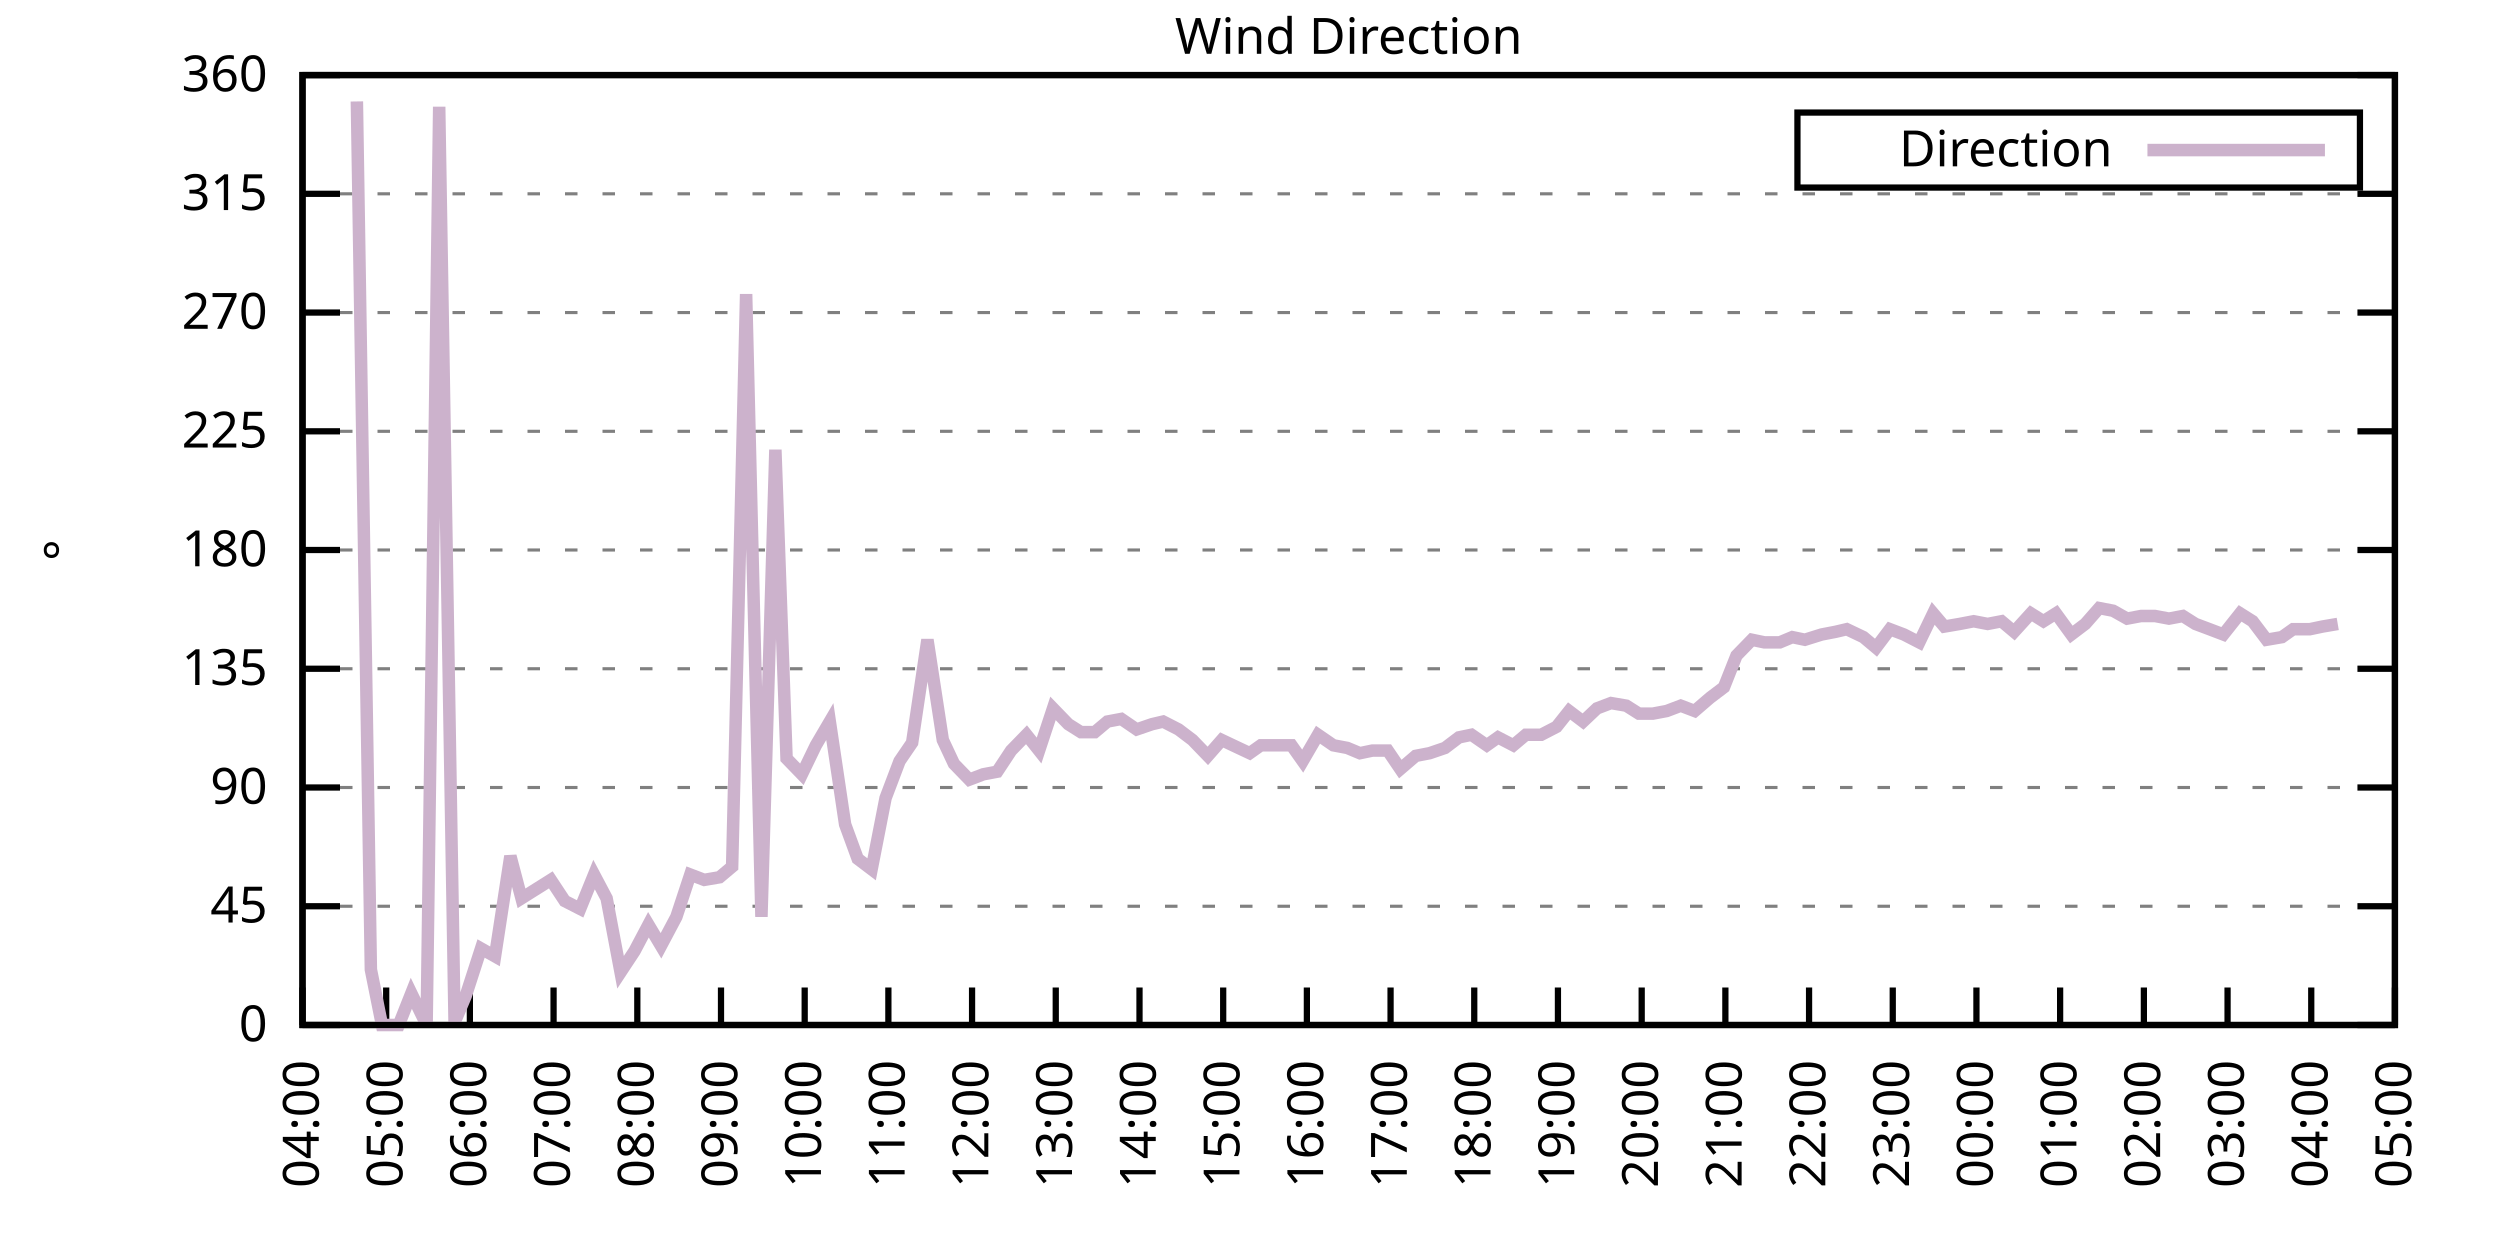
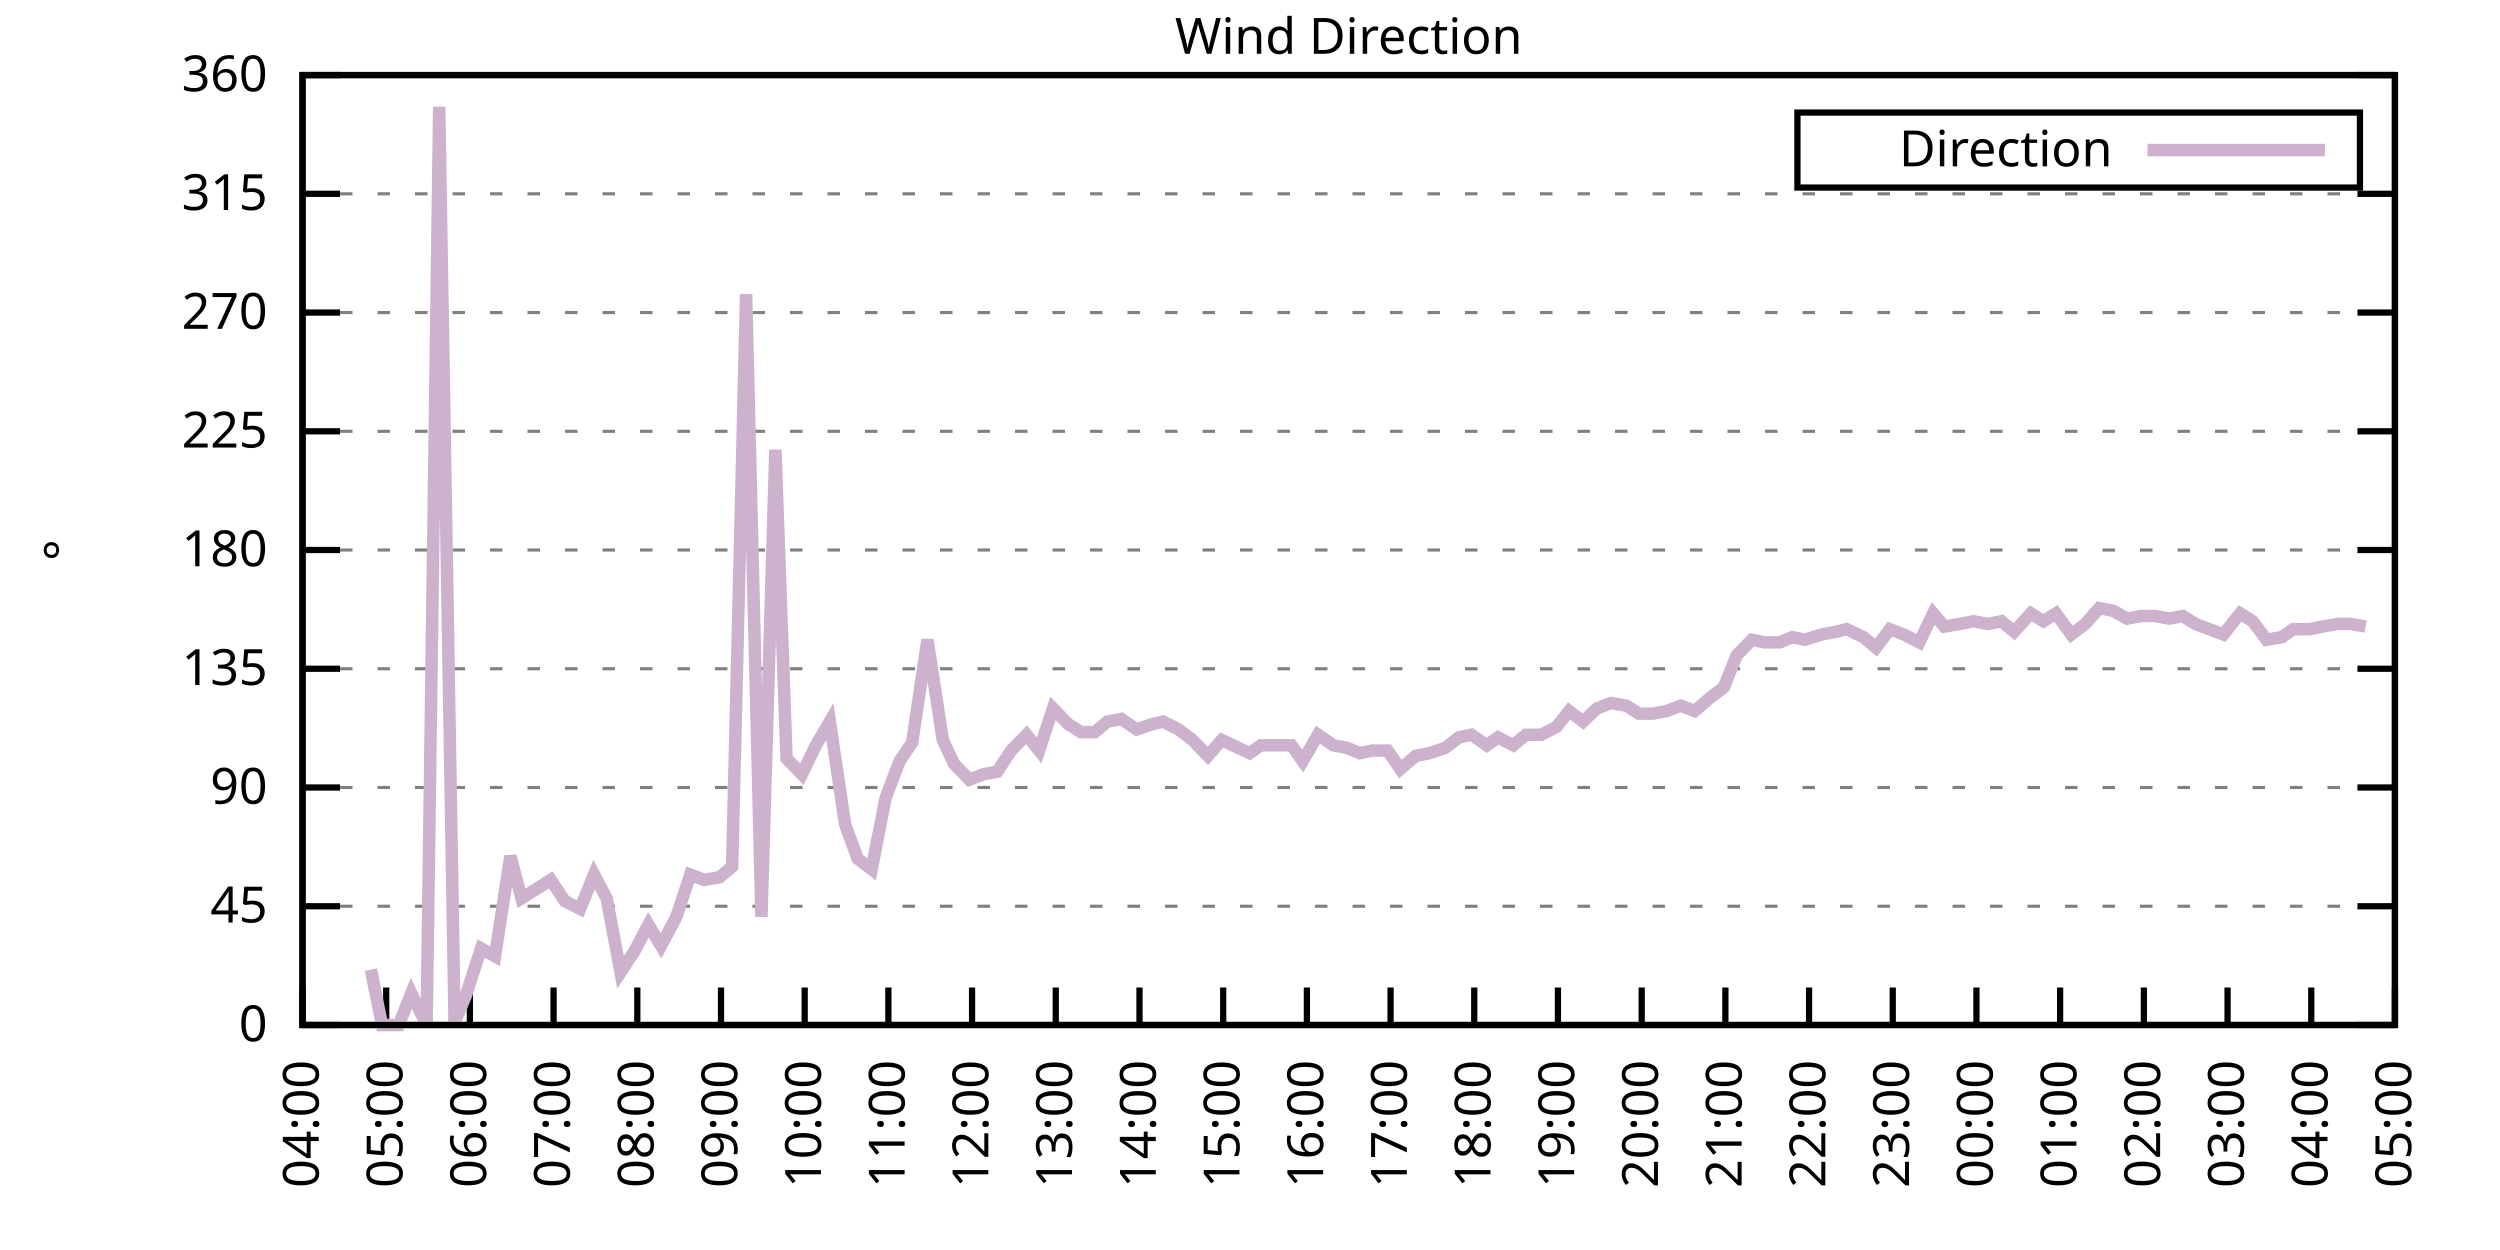
<svg xmlns="http://www.w3.org/2000/svg" xmlns:xlink="http://www.w3.org/1999/xlink" width="400" height="200" viewBox="0 0 400 200">
  <g id="gnuplot_canvas">
    <rect x="0" y="0" width="400" height="200" fill="none" />
    <defs>
      <circle id="gpDot" r="0.5" stroke-width="0.5" stroke="currentColor" />
      <path id="gpPt0" stroke-width="0.333" stroke="currentColor" d="M-1,0 h2 M0,-1 v2" />
      <path id="gpPt1" stroke-width="0.333" stroke="currentColor" d="M-1,-1 L1,1 M1,-1 L-1,1" />
      <path id="gpPt2" stroke-width="0.333" stroke="currentColor" d="M-1,0 L1,0 M0,-1 L0,1 M-1,-1 L1,1 M-1,1 L1,-1" />
      <rect id="gpPt3" stroke-width="0.333" stroke="currentColor" x="-1" y="-1" width="2" height="2" />
      <rect id="gpPt4" stroke-width="0.333" stroke="currentColor" fill="currentColor" x="-1" y="-1" width="2" height="2" />
      <circle id="gpPt5" stroke-width="0.333" stroke="currentColor" cx="0" cy="0" r="1" />
      <use xlink:href="#gpPt5" id="gpPt6" fill="currentColor" stroke="none" />
      <path id="gpPt7" stroke-width="0.333" stroke="currentColor" d="M0,-1.33 L-1.33,0.67 L1.33,0.67 z" />
      <use xlink:href="#gpPt7" id="gpPt8" fill="currentColor" stroke="none" />
      <use xlink:href="#gpPt7" id="gpPt9" stroke="currentColor" transform="rotate(180)" />
      <use xlink:href="#gpPt9" id="gpPt10" fill="currentColor" stroke="none" />
      <use xlink:href="#gpPt3" id="gpPt11" stroke="currentColor" transform="rotate(45)" />
      <use xlink:href="#gpPt11" id="gpPt12" fill="currentColor" stroke="none" />
      <path id="gpPt13" stroke-width="0.333" stroke="currentColor" d="M0,1.330 L1.265,0.411 L0.782,-1.067 L-0.782,-1.076 L-1.265,0.411 z" />
      <use xlink:href="#gpPt13" id="gpPt14" fill="currentColor" stroke="none" />
      <filter id="textbox" filterUnits="objectBoundingBox" x="0" y="0" height="1" width="1">
        <feFlood flood-color="white" flood-opacity="1" result="bgnd" />
        <feComposite in="SourceGraphic" in2="bgnd" operator="atop" />
      </filter>
      <filter id="greybox" filterUnits="objectBoundingBox" x="0" y="0" height="1" width="1">
        <feFlood flood-color="lightgrey" flood-opacity="1" result="grey" />
        <feComposite in="SourceGraphic" in2="grey" operator="atop" />
      </filter>
    </defs>
    <g fill="none" color="white" stroke="currentColor" stroke-width="1.00" stroke-linecap="butt" stroke-linejoin="miter">
</g>
    <g fill="none" color="black" stroke="currentColor" stroke-width="1.00" stroke-linecap="butt" stroke-linejoin="miter">
      <g stroke="none" shape-rendering="crispEdges">
        <polygon fill="rgb(255, 255, 255)" points="48.40,164.00 383.18,164.00 383.18,12.02 48.40,12.02 " />
      </g>
    </g>
    <g fill="none" color="black" stroke="currentColor" stroke-width="1.00" stroke-linecap="butt" stroke-linejoin="miter">
</g>
    <g fill="none" color="black" stroke="black" stroke-width="0.50" stroke-linecap="butt" stroke-linejoin="miter">
</g>
    <g fill="none" color="gray" stroke="currentColor" stroke-width="0.50" stroke-linecap="butt" stroke-linejoin="miter">
      <path stroke="gray" stroke-dasharray="2,4" class="gridline" d="M48.40,164.00 L383.19,164.00  " />
    </g>
    <g fill="none" color="gray" stroke="gray" stroke-width="1.00" stroke-linecap="butt" stroke-linejoin="miter">
</g>
    <g fill="none" color="black" stroke="currentColor" stroke-width="1.00" stroke-linecap="butt" stroke-linejoin="miter">
      <path stroke="black" d="M48.40,164.00 L54.40,164.00 M383.19,164.00 L377.19,164.00  " />
      <g transform="translate(42.80,166.60)" stroke="none" fill="black" font-family="Sans" font-size="8.00" text-anchor="end">
        <text>
          <tspan font-family="Sans"> 0</tspan>
        </text>
      </g>
    </g>
    <g fill="none" color="black" stroke="currentColor" stroke-width="1.00" stroke-linecap="butt" stroke-linejoin="miter">
</g>
    <g fill="none" color="black" stroke="black" stroke-width="0.50" stroke-linecap="butt" stroke-linejoin="miter">
</g>
    <g fill="none" color="gray" stroke="currentColor" stroke-width="0.50" stroke-linecap="butt" stroke-linejoin="miter">
      <path stroke="gray" stroke-dasharray="2,4" class="gridline" d="M48.40,145.00 L383.19,145.00  " />
    </g>
    <g fill="none" color="gray" stroke="gray" stroke-width="1.00" stroke-linecap="butt" stroke-linejoin="miter">
</g>
    <g fill="none" color="black" stroke="currentColor" stroke-width="1.00" stroke-linecap="butt" stroke-linejoin="miter">
      <path stroke="black" d="M48.40,145.00 L54.40,145.00 M383.19,145.00 L377.19,145.00  " />
      <g transform="translate(42.80,147.60)" stroke="none" fill="black" font-family="Sans" font-size="8.00" text-anchor="end">
        <text>
          <tspan font-family="Sans"> 45</tspan>
        </text>
      </g>
    </g>
    <g fill="none" color="black" stroke="currentColor" stroke-width="1.00" stroke-linecap="butt" stroke-linejoin="miter">
</g>
    <g fill="none" color="black" stroke="black" stroke-width="0.50" stroke-linecap="butt" stroke-linejoin="miter">
</g>
    <g fill="none" color="gray" stroke="currentColor" stroke-width="0.50" stroke-linecap="butt" stroke-linejoin="miter">
      <path stroke="gray" stroke-dasharray="2,4" class="gridline" d="M48.40,126.00 L383.19,126.00  " />
    </g>
    <g fill="none" color="gray" stroke="gray" stroke-width="1.00" stroke-linecap="butt" stroke-linejoin="miter">
</g>
    <g fill="none" color="black" stroke="currentColor" stroke-width="1.00" stroke-linecap="butt" stroke-linejoin="miter">
      <path stroke="black" d="M48.40,126.00 L54.40,126.00 M383.19,126.00 L377.19,126.00  " />
      <g transform="translate(42.80,128.60)" stroke="none" fill="black" font-family="Sans" font-size="8.00" text-anchor="end">
        <text>
          <tspan font-family="Sans"> 90</tspan>
        </text>
      </g>
    </g>
    <g fill="none" color="black" stroke="currentColor" stroke-width="1.00" stroke-linecap="butt" stroke-linejoin="miter">
</g>
    <g fill="none" color="black" stroke="black" stroke-width="0.50" stroke-linecap="butt" stroke-linejoin="miter">
</g>
    <g fill="none" color="gray" stroke="currentColor" stroke-width="0.50" stroke-linecap="butt" stroke-linejoin="miter">
      <path stroke="gray" stroke-dasharray="2,4" class="gridline" d="M48.40,107.00 L383.19,107.00  " />
    </g>
    <g fill="none" color="gray" stroke="gray" stroke-width="1.00" stroke-linecap="butt" stroke-linejoin="miter">
</g>
    <g fill="none" color="black" stroke="currentColor" stroke-width="1.00" stroke-linecap="butt" stroke-linejoin="miter">
      <path stroke="black" d="M48.40,107.00 L54.40,107.00 M383.19,107.00 L377.19,107.00  " />
      <g transform="translate(42.80,109.60)" stroke="none" fill="black" font-family="Sans" font-size="8.00" text-anchor="end">
        <text>
          <tspan font-family="Sans"> 135</tspan>
        </text>
      </g>
    </g>
    <g fill="none" color="black" stroke="currentColor" stroke-width="1.00" stroke-linecap="butt" stroke-linejoin="miter">
</g>
    <g fill="none" color="black" stroke="black" stroke-width="0.50" stroke-linecap="butt" stroke-linejoin="miter">
</g>
    <g fill="none" color="gray" stroke="currentColor" stroke-width="0.50" stroke-linecap="butt" stroke-linejoin="miter">
      <path stroke="gray" stroke-dasharray="2,4" class="gridline" d="M48.40,88.00 L383.19,88.00  " />
    </g>
    <g fill="none" color="gray" stroke="gray" stroke-width="1.00" stroke-linecap="butt" stroke-linejoin="miter">
</g>
    <g fill="none" color="black" stroke="currentColor" stroke-width="1.00" stroke-linecap="butt" stroke-linejoin="miter">
      <path stroke="black" d="M48.40,88.00 L54.40,88.00 M383.19,88.00 L377.19,88.00  " />
      <g transform="translate(42.80,90.60)" stroke="none" fill="black" font-family="Sans" font-size="8.00" text-anchor="end">
        <text>
          <tspan font-family="Sans"> 180</tspan>
        </text>
      </g>
    </g>
    <g fill="none" color="black" stroke="currentColor" stroke-width="1.00" stroke-linecap="butt" stroke-linejoin="miter">
</g>
    <g fill="none" color="black" stroke="black" stroke-width="0.50" stroke-linecap="butt" stroke-linejoin="miter">
</g>
    <g fill="none" color="gray" stroke="currentColor" stroke-width="0.50" stroke-linecap="butt" stroke-linejoin="miter">
      <path stroke="gray" stroke-dasharray="2,4" class="gridline" d="M48.40,69.01 L383.19,69.01  " />
    </g>
    <g fill="none" color="gray" stroke="gray" stroke-width="1.00" stroke-linecap="butt" stroke-linejoin="miter">
</g>
    <g fill="none" color="black" stroke="currentColor" stroke-width="1.00" stroke-linecap="butt" stroke-linejoin="miter">
      <path stroke="black" d="M48.40,69.01 L54.40,69.01 M383.19,69.01 L377.19,69.01  " />
      <g transform="translate(42.80,71.61)" stroke="none" fill="black" font-family="Sans" font-size="8.00" text-anchor="end">
        <text>
          <tspan font-family="Sans"> 225</tspan>
        </text>
      </g>
    </g>
    <g fill="none" color="black" stroke="currentColor" stroke-width="1.00" stroke-linecap="butt" stroke-linejoin="miter">
</g>
    <g fill="none" color="black" stroke="black" stroke-width="0.50" stroke-linecap="butt" stroke-linejoin="miter">
</g>
    <g fill="none" color="gray" stroke="currentColor" stroke-width="0.50" stroke-linecap="butt" stroke-linejoin="miter">
      <path stroke="gray" stroke-dasharray="2,4" class="gridline" d="M48.40,50.01 L383.19,50.01  " />
    </g>
    <g fill="none" color="gray" stroke="gray" stroke-width="1.00" stroke-linecap="butt" stroke-linejoin="miter">
</g>
    <g fill="none" color="black" stroke="currentColor" stroke-width="1.00" stroke-linecap="butt" stroke-linejoin="miter">
      <path stroke="black" d="M48.40,50.01 L54.40,50.01 M383.19,50.01 L377.19,50.01  " />
      <g transform="translate(42.80,52.61)" stroke="none" fill="black" font-family="Sans" font-size="8.00" text-anchor="end">
        <text>
          <tspan font-family="Sans"> 270</tspan>
        </text>
      </g>
    </g>
    <g fill="none" color="black" stroke="currentColor" stroke-width="1.00" stroke-linecap="butt" stroke-linejoin="miter">
</g>
    <g fill="none" color="black" stroke="black" stroke-width="0.50" stroke-linecap="butt" stroke-linejoin="miter">
</g>
    <g fill="none" color="gray" stroke="currentColor" stroke-width="0.50" stroke-linecap="butt" stroke-linejoin="miter">
      <path stroke="gray" stroke-dasharray="2,4" class="gridline" d="M48.40,31.01 L383.19,31.01  " />
    </g>
    <g fill="none" color="gray" stroke="gray" stroke-width="1.00" stroke-linecap="butt" stroke-linejoin="miter">
</g>
    <g fill="none" color="black" stroke="currentColor" stroke-width="1.00" stroke-linecap="butt" stroke-linejoin="miter">
      <path stroke="black" d="M48.40,31.01 L54.40,31.01 M383.19,31.01 L377.19,31.01  " />
      <g transform="translate(42.80,33.61)" stroke="none" fill="black" font-family="Sans" font-size="8.00" text-anchor="end">
        <text>
          <tspan font-family="Sans"> 315</tspan>
        </text>
      </g>
    </g>
    <g fill="none" color="black" stroke="currentColor" stroke-width="1.00" stroke-linecap="butt" stroke-linejoin="miter">
</g>
    <g fill="none" color="black" stroke="black" stroke-width="0.50" stroke-linecap="butt" stroke-linejoin="miter">
</g>
    <g fill="none" color="gray" stroke="currentColor" stroke-width="0.50" stroke-linecap="butt" stroke-linejoin="miter">
      <path stroke="gray" stroke-dasharray="2,4" class="gridline" d="M48.40,12.01 L383.19,12.01  " />
    </g>
    <g fill="none" color="gray" stroke="gray" stroke-width="1.00" stroke-linecap="butt" stroke-linejoin="miter">
</g>
    <g fill="none" color="black" stroke="currentColor" stroke-width="1.00" stroke-linecap="butt" stroke-linejoin="miter">
      <path stroke="black" d="M48.40,12.01 L54.40,12.01 M383.19,12.01 L377.19,12.01  " />
      <g transform="translate(42.80,14.61)" stroke="none" fill="black" font-family="Sans" font-size="8.00" text-anchor="end">
        <text>
          <tspan font-family="Sans"> 360</tspan>
        </text>
      </g>
    </g>
    <g fill="none" color="black" stroke="currentColor" stroke-width="1.00" stroke-linecap="butt" stroke-linejoin="miter">
      <path stroke="black" d="M48.40,164.00 L48.40,158.00  " />
      <g transform="translate(51.00,169.60) rotate(270.00)" stroke="none" fill="black" font-family="Sans" font-size="8.00" text-anchor="end">
        <text>
          <tspan font-family="Sans">04:00</tspan>
        </text>
      </g>
    </g>
    <g fill="none" color="black" stroke="currentColor" stroke-width="1.00" stroke-linecap="butt" stroke-linejoin="miter">
      <path stroke="black" d="M61.79,164.00 L61.79,158.00  " />
      <g transform="translate(64.39,169.60) rotate(270.00)" stroke="none" fill="black" font-family="Sans" font-size="8.00" text-anchor="end">
        <text>
          <tspan font-family="Sans">05:00</tspan>
        </text>
      </g>
    </g>
    <g fill="none" color="black" stroke="currentColor" stroke-width="1.00" stroke-linecap="butt" stroke-linejoin="miter">
      <path stroke="black" d="M75.18,164.00 L75.18,158.00  " />
      <g transform="translate(77.78,169.60) rotate(270.00)" stroke="none" fill="black" font-family="Sans" font-size="8.00" text-anchor="end">
        <text>
          <tspan font-family="Sans">06:00</tspan>
        </text>
      </g>
    </g>
    <g fill="none" color="black" stroke="currentColor" stroke-width="1.00" stroke-linecap="butt" stroke-linejoin="miter">
      <path stroke="black" d="M88.57,164.00 L88.57,158.00  " />
      <g transform="translate(91.17,169.60) rotate(270.00)" stroke="none" fill="black" font-family="Sans" font-size="8.00" text-anchor="end">
        <text>
          <tspan font-family="Sans">07:00</tspan>
        </text>
      </g>
    </g>
    <g fill="none" color="black" stroke="currentColor" stroke-width="1.00" stroke-linecap="butt" stroke-linejoin="miter">
      <path stroke="black" d="M101.97,164.00 L101.97,158.00  " />
      <g transform="translate(104.57,169.60) rotate(270.00)" stroke="none" fill="black" font-family="Sans" font-size="8.00" text-anchor="end">
        <text>
          <tspan font-family="Sans">08:00</tspan>
        </text>
      </g>
    </g>
    <g fill="none" color="black" stroke="currentColor" stroke-width="1.00" stroke-linecap="butt" stroke-linejoin="miter">
      <path stroke="black" d="M115.36,164.00 L115.36,158.00  " />
      <g transform="translate(117.96,169.60) rotate(270.00)" stroke="none" fill="black" font-family="Sans" font-size="8.00" text-anchor="end">
        <text>
          <tspan font-family="Sans">09:00</tspan>
        </text>
      </g>
    </g>
    <g fill="none" color="black" stroke="currentColor" stroke-width="1.00" stroke-linecap="butt" stroke-linejoin="miter">
      <path stroke="black" d="M128.75,164.00 L128.75,158.00  " />
      <g transform="translate(131.35,169.60) rotate(270.00)" stroke="none" fill="black" font-family="Sans" font-size="8.00" text-anchor="end">
        <text>
          <tspan font-family="Sans">10:00</tspan>
        </text>
      </g>
    </g>
    <g fill="none" color="black" stroke="currentColor" stroke-width="1.00" stroke-linecap="butt" stroke-linejoin="miter">
      <path stroke="black" d="M142.14,164.00 L142.14,158.00  " />
      <g transform="translate(144.74,169.60) rotate(270.00)" stroke="none" fill="black" font-family="Sans" font-size="8.00" text-anchor="end">
        <text>
          <tspan font-family="Sans">11:00</tspan>
        </text>
      </g>
    </g>
    <g fill="none" color="black" stroke="currentColor" stroke-width="1.00" stroke-linecap="butt" stroke-linejoin="miter">
      <path stroke="black" d="M155.53,164.00 L155.53,158.00  " />
      <g transform="translate(158.13,169.60) rotate(270.00)" stroke="none" fill="black" font-family="Sans" font-size="8.00" text-anchor="end">
        <text>
          <tspan font-family="Sans">12:00</tspan>
        </text>
      </g>
    </g>
    <g fill="none" color="black" stroke="currentColor" stroke-width="1.00" stroke-linecap="butt" stroke-linejoin="miter">
      <path stroke="black" d="M168.92,164.00 L168.92,158.00  " />
      <g transform="translate(171.52,169.60) rotate(270.00)" stroke="none" fill="black" font-family="Sans" font-size="8.00" text-anchor="end">
        <text>
          <tspan font-family="Sans">13:00</tspan>
        </text>
      </g>
    </g>
    <g fill="none" color="black" stroke="currentColor" stroke-width="1.00" stroke-linecap="butt" stroke-linejoin="miter">
      <path stroke="black" d="M182.32,164.00 L182.32,158.00  " />
      <g transform="translate(184.92,169.60) rotate(270.00)" stroke="none" fill="black" font-family="Sans" font-size="8.00" text-anchor="end">
        <text>
          <tspan font-family="Sans">14:00</tspan>
        </text>
      </g>
    </g>
    <g fill="none" color="black" stroke="currentColor" stroke-width="1.00" stroke-linecap="butt" stroke-linejoin="miter">
      <path stroke="black" d="M195.71,164.00 L195.71,158.00  " />
      <g transform="translate(198.31,169.60) rotate(270.00)" stroke="none" fill="black" font-family="Sans" font-size="8.00" text-anchor="end">
        <text>
          <tspan font-family="Sans">15:00</tspan>
        </text>
      </g>
    </g>
    <g fill="none" color="black" stroke="currentColor" stroke-width="1.00" stroke-linecap="butt" stroke-linejoin="miter">
      <path stroke="black" d="M209.10,164.00 L209.10,158.00  " />
      <g transform="translate(211.70,169.60) rotate(270.00)" stroke="none" fill="black" font-family="Sans" font-size="8.00" text-anchor="end">
        <text>
          <tspan font-family="Sans">16:00</tspan>
        </text>
      </g>
    </g>
    <g fill="none" color="black" stroke="currentColor" stroke-width="1.00" stroke-linecap="butt" stroke-linejoin="miter">
      <path stroke="black" d="M222.49,164.00 L222.49,158.00  " />
      <g transform="translate(225.09,169.60) rotate(270.00)" stroke="none" fill="black" font-family="Sans" font-size="8.00" text-anchor="end">
        <text>
          <tspan font-family="Sans">17:00</tspan>
        </text>
      </g>
    </g>
    <g fill="none" color="black" stroke="currentColor" stroke-width="1.00" stroke-linecap="butt" stroke-linejoin="miter">
      <path stroke="black" d="M235.88,164.00 L235.88,158.00  " />
      <g transform="translate(238.48,169.60) rotate(270.00)" stroke="none" fill="black" font-family="Sans" font-size="8.00" text-anchor="end">
        <text>
          <tspan font-family="Sans">18:00</tspan>
        </text>
      </g>
    </g>
    <g fill="none" color="black" stroke="currentColor" stroke-width="1.00" stroke-linecap="butt" stroke-linejoin="miter">
      <path stroke="black" d="M249.27,164.00 L249.27,158.00  " />
      <g transform="translate(251.87,169.60) rotate(270.00)" stroke="none" fill="black" font-family="Sans" font-size="8.00" text-anchor="end">
        <text>
          <tspan font-family="Sans">19:00</tspan>
        </text>
      </g>
    </g>
    <g fill="none" color="black" stroke="currentColor" stroke-width="1.00" stroke-linecap="butt" stroke-linejoin="miter">
      <path stroke="black" d="M262.67,164.00 L262.67,158.00  " />
      <g transform="translate(265.27,169.60) rotate(270.00)" stroke="none" fill="black" font-family="Sans" font-size="8.00" text-anchor="end">
        <text>
          <tspan font-family="Sans">20:00</tspan>
        </text>
      </g>
    </g>
    <g fill="none" color="black" stroke="currentColor" stroke-width="1.00" stroke-linecap="butt" stroke-linejoin="miter">
      <path stroke="black" d="M276.06,164.00 L276.06,158.00  " />
      <g transform="translate(278.66,169.60) rotate(270.00)" stroke="none" fill="black" font-family="Sans" font-size="8.00" text-anchor="end">
        <text>
          <tspan font-family="Sans">21:00</tspan>
        </text>
      </g>
    </g>
    <g fill="none" color="black" stroke="currentColor" stroke-width="1.00" stroke-linecap="butt" stroke-linejoin="miter">
      <path stroke="black" d="M289.45,164.00 L289.45,158.00  " />
      <g transform="translate(292.05,169.60) rotate(270.00)" stroke="none" fill="black" font-family="Sans" font-size="8.00" text-anchor="end">
        <text>
          <tspan font-family="Sans">22:00</tspan>
        </text>
      </g>
    </g>
    <g fill="none" color="black" stroke="currentColor" stroke-width="1.00" stroke-linecap="butt" stroke-linejoin="miter">
      <path stroke="black" d="M302.84,164.00 L302.84,158.00  " />
      <g transform="translate(305.44,169.60) rotate(270.00)" stroke="none" fill="black" font-family="Sans" font-size="8.00" text-anchor="end">
        <text>
          <tspan font-family="Sans">23:00</tspan>
        </text>
      </g>
    </g>
    <g fill="none" color="black" stroke="currentColor" stroke-width="1.00" stroke-linecap="butt" stroke-linejoin="miter">
      <path stroke="black" d="M316.23,164.00 L316.23,158.00  " />
      <g transform="translate(318.83,169.60) rotate(270.00)" stroke="none" fill="black" font-family="Sans" font-size="8.00" text-anchor="end">
        <text>
          <tspan font-family="Sans">00:00</tspan>
        </text>
      </g>
    </g>
    <g fill="none" color="black" stroke="currentColor" stroke-width="1.00" stroke-linecap="butt" stroke-linejoin="miter">
      <path stroke="black" d="M329.62,164.00 L329.62,158.00  " />
      <g transform="translate(332.22,169.60) rotate(270.00)" stroke="none" fill="black" font-family="Sans" font-size="8.00" text-anchor="end">
        <text>
          <tspan font-family="Sans">01:00</tspan>
        </text>
      </g>
    </g>
    <g fill="none" color="black" stroke="currentColor" stroke-width="1.00" stroke-linecap="butt" stroke-linejoin="miter">
      <path stroke="black" d="M343.02,164.00 L343.02,158.00  " />
      <g transform="translate(345.62,169.60) rotate(270.00)" stroke="none" fill="black" font-family="Sans" font-size="8.00" text-anchor="end">
        <text>
          <tspan font-family="Sans">02:00</tspan>
        </text>
      </g>
    </g>
    <g fill="none" color="black" stroke="currentColor" stroke-width="1.00" stroke-linecap="butt" stroke-linejoin="miter">
      <path stroke="black" d="M356.41,164.00 L356.41,158.00  " />
      <g transform="translate(359.01,169.60) rotate(270.00)" stroke="none" fill="black" font-family="Sans" font-size="8.00" text-anchor="end">
        <text>
          <tspan font-family="Sans">03:00</tspan>
        </text>
      </g>
    </g>
    <g fill="none" color="black" stroke="currentColor" stroke-width="1.00" stroke-linecap="butt" stroke-linejoin="miter">
      <path stroke="black" d="M369.80,164.00 L369.80,158.00  " />
      <g transform="translate(372.40,169.60) rotate(270.00)" stroke="none" fill="black" font-family="Sans" font-size="8.00" text-anchor="end">
        <text>
          <tspan font-family="Sans">04:00</tspan>
        </text>
      </g>
    </g>
    <g fill="none" color="black" stroke="currentColor" stroke-width="1.00" stroke-linecap="butt" stroke-linejoin="miter">
      <path stroke="black" d="M383.19,164.00 L383.19,158.00  " />
      <g transform="translate(385.79,169.60) rotate(270.00)" stroke="none" fill="black" font-family="Sans" font-size="8.00" text-anchor="end">
        <text>
          <tspan font-family="Sans">05:00</tspan>
        </text>
      </g>
    </g>
    <g fill="none" color="black" stroke="currentColor" stroke-width="1.00" stroke-linecap="butt" stroke-linejoin="miter">
</g>
    <g fill="none" color="black" stroke="currentColor" stroke-width="1.00" stroke-linecap="butt" stroke-linejoin="miter">
      <path stroke="black" d="M48.40,12.01 L48.40,164.00 L383.19,164.00 L383.19,12.01 L48.40,12.01 Z  " />
    </g>
    <g fill="none" color="black" stroke="currentColor" stroke-width="1.00" stroke-linecap="butt" stroke-linejoin="miter">
</g>
    <g fill="none" color="black" stroke="currentColor" stroke-width="1.00" stroke-linecap="butt" stroke-linejoin="miter">
      <path stroke="black" d="M287.59,30.01 L287.59,18.01 L377.59,18.01 L377.59,30.01 L287.59,30.01 Z  " />
    </g>
    <g id="Wind_direction_plot_1">
      <g fill="none" color="white" stroke="black" stroke-width="2.00" stroke-linecap="butt" stroke-linejoin="miter">
</g>
      <g fill="none" color="black" stroke="currentColor" stroke-width="2.00" stroke-linecap="butt" stroke-linejoin="miter">
        <g transform="translate(337.99,26.61)" stroke="none" fill="black" font-family="Sans" font-size="8.00" text-anchor="end">
          <text>
            <tspan font-family="Sans">Direction</tspan>
          </text>
        </g>
      </g>
      <g fill="none" color="black" stroke="currentColor" stroke-width="2.00" stroke-linecap="butt" stroke-linejoin="miter">
-         <path stroke="rgb(204, 178, 204)" d="M343.59,24.01 L371.99,24.01 M57.10,16.23 L59.34,155.13 L61.12,164.00 L63.80,164.00 L65.81,158.93 L68.26,164.00   L70.27,17.08 L72.73,163.58 L74.51,159.36 L76.97,151.76 L79.20,153.02 L81.66,136.98 L83.44,143.73 L88.13,140.78   L90.36,144.16 L92.82,145.42 L95.05,139.93 L97.06,143.73 L99.29,155.56 L101.52,152.18 L103.75,147.96 L105.76,151.33   L108.22,146.69 L110.45,139.93 L112.68,140.78 L115.13,140.36 L117.14,138.67 L119.38,47.05 L121.83,146.69 L124.06,71.96   L125.85,121.36 L128.30,123.89 L130.54,119.25 L132.77,115.45 L135.22,131.91 L137.23,137.40 L139.46,139.09 L141.69,127.69   L143.93,121.78 L145.94,118.83 L148.39,102.36 L150.85,118.40 L152.63,122.20 L155.09,124.74 L157.32,123.89 L159.55,123.47   L161.78,120.09 L164.24,117.56 L166.25,120.09 L168.48,113.34 L170.93,115.87 L172.94,117.14 L175.17,117.14 L177.18,115.45   L179.41,115.03 L181.87,116.71 L184.32,115.87 L186.11,115.45 L188.57,116.71 L190.80,118.40 L193.25,120.94 L195.48,118.40   L197.27,119.25 L199.95,120.51 L201.73,119.25 L204.19,119.25 L206.64,119.25 L208.43,121.78 L210.88,117.56 L213.34,119.25   L215.57,119.67 L217.58,120.51 L219.59,120.09 L222.04,120.09 L224.05,123.05 L226.51,120.94 L228.74,120.51 L231.20,119.67   L233.43,117.98 L235.44,117.56 L237.89,119.25 L239.68,117.98 L242.13,119.25 L244.14,117.56 L246.60,117.56 L249.05,116.29   L251.06,113.76 L253.29,115.45 L255.52,113.34 L257.76,112.49 L260.21,112.91 L262.22,114.18 L264.45,114.18 L266.68,113.76   L268.92,112.91 L271.15,113.76 L273.60,111.65 L275.83,109.96 L277.84,104.89 L280.30,102.36 L282.31,102.78 L284.76,102.78   L286.77,101.94 L288.78,102.36 L291.46,101.52 L293.69,101.09 L295.48,100.67 L298.15,101.94 L300.16,103.63 L302.39,100.67   L304.63,101.52 L307.08,102.78 L309.31,98.14 L311.10,100.25 L313.55,99.83 L315.79,99.40 L318.02,99.83 L320.25,99.40   L322.26,101.09 L324.94,98.14 L326.95,99.40 L328.95,98.14 L331.41,101.52 L333.64,99.83 L335.87,97.29 L338.10,97.72   L340.34,98.98 L342.57,98.56 L344.80,98.56 L347.03,98.98 L349.26,98.56 L351.27,99.83 L353.51,100.67 L355.74,101.52   L358.42,98.14 L360.42,99.40 L362.66,102.36 L365.11,101.94 L366.90,100.67 L369.58,100.67 L371.58,100.25 L374.04,99.83    " />
+         <path stroke="rgb(204, 178, 204)" d="M343.59,24.01 L371.99,24.01 M59.34,155.13 L61.12,164.00 L63.80,164.00 L65.81,158.93 L68.26,164.00 L70.27,17.08   L72.73,163.58 L74.51,159.36 L76.97,151.76 L79.20,153.02 L81.66,136.98 L83.44,143.73 L88.13,140.78 L90.36,144.16   L92.82,145.42 L95.05,139.93 L97.06,143.73 L99.29,155.56 L101.52,152.18 L103.75,147.96 L105.76,151.33 L108.22,146.69   L110.45,139.93 L112.68,140.78 L115.13,140.36 L117.14,138.67 L119.38,47.05 L121.83,146.69 L124.06,71.96 L125.85,121.36   L128.30,123.89 L130.54,119.25 L132.77,115.45 L135.22,131.91 L137.23,137.40 L139.46,139.09 L141.69,127.69 L143.93,121.78   L145.94,118.83 L148.39,102.36 L150.85,118.40 L152.63,122.20 L155.09,124.74 L157.32,123.89 L159.55,123.47 L161.78,120.09   L164.24,117.56 L166.25,120.09 L168.48,113.34 L170.93,115.87 L172.94,117.14 L175.17,117.14 L177.18,115.45 L179.41,115.03   L181.87,116.71 L184.32,115.87 L186.11,115.45 L188.57,116.71 L190.80,118.40 L193.25,120.94 L195.48,118.40 L197.27,119.25   L199.95,120.51 L201.73,119.25 L204.19,119.25 L206.64,119.25 L208.43,121.78 L210.88,117.56 L213.34,119.25 L215.57,119.67   L217.58,120.51 L219.59,120.09 L222.04,120.09 L224.05,123.05 L226.51,120.94 L228.74,120.51 L231.20,119.67 L233.43,117.98   L235.44,117.56 L237.89,119.25 L239.68,117.98 L242.13,119.25 L244.14,117.56 L246.60,117.56 L249.05,116.29 L251.06,113.76   L253.29,115.45 L255.52,113.34 L257.76,112.49 L260.21,112.91 L262.22,114.18 L264.45,114.18 L266.68,113.76 L268.92,112.91   L271.15,113.76 L273.60,111.65 L275.83,109.96 L277.84,104.89 L280.30,102.36 L282.31,102.78 L284.76,102.78 L286.77,101.94   L288.78,102.36 L291.46,101.52 L293.69,101.09 L295.48,100.67 L298.15,101.94 L300.16,103.63 L302.39,100.67 L304.63,101.52   L307.08,102.78 L309.31,98.14 L311.10,100.25 L313.55,99.83 L315.79,99.40 L318.02,99.83 L320.25,99.40 L322.26,101.09   L324.94,98.14 L326.95,99.40 L328.95,98.14 L331.41,101.52 L333.64,99.83 L335.87,97.29 L338.10,97.72 L340.34,98.98   L342.57,98.56 L344.80,98.56 L347.03,98.98 L349.26,98.56 L351.27,99.83 L353.51,100.67 L355.74,101.52 L358.42,98.14   L360.42,99.40 L362.66,102.36 L365.11,101.94 L366.90,100.67 L369.58,100.67 L371.58,100.25 L374.04,99.83 L376.05,99.83   L378.50,100.25  " />
      </g>
    </g>
    <g fill="none" color="black" stroke="currentColor" stroke-width="2.00" stroke-linecap="butt" stroke-linejoin="miter">
</g>
    <g fill="none" color="black" stroke="black" stroke-width="1.00" stroke-linecap="butt" stroke-linejoin="miter">
</g>
    <g fill="none" color="black" stroke="currentColor" stroke-width="1.00" stroke-linecap="butt" stroke-linejoin="miter">
      <path stroke="black" d="M48.40,12.01 L48.40,164.00 L383.19,164.00 L383.19,12.01 L48.40,12.01 Z  " />
      <g transform="translate(12.80,88.01) rotate(270.00)" stroke="none" fill="black" font-family="Sans" font-size="8.00" text-anchor="middle">
        <text>
          <tspan font-family="Sans">°</tspan>
        </text>
      </g>
    </g>
    <g fill="none" color="black" stroke="currentColor" stroke-width="1.00" stroke-linecap="butt" stroke-linejoin="miter">
</g>
    <g fill="none" color="black" stroke="currentColor" stroke-width="1.00" stroke-linecap="butt" stroke-linejoin="miter">
      <g transform="translate(215.79,8.61)" stroke="none" fill="black" font-family="Sans" font-size="8.00" text-anchor="middle">
        <text>
          <tspan font-family="Sans">Wind Direction</tspan>
        </text>
      </g>
    </g>
    <g fill="none" color="black" stroke="currentColor" stroke-width="1.00" stroke-linecap="butt" stroke-linejoin="miter">
</g>
  </g>
</svg>
